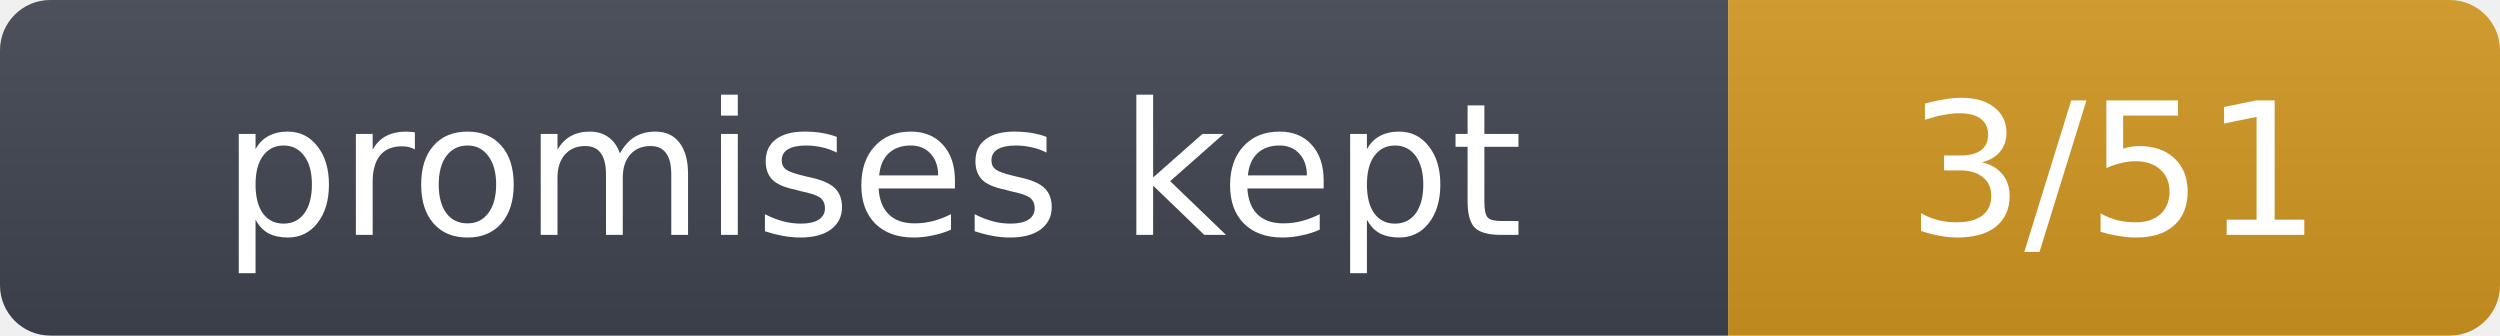
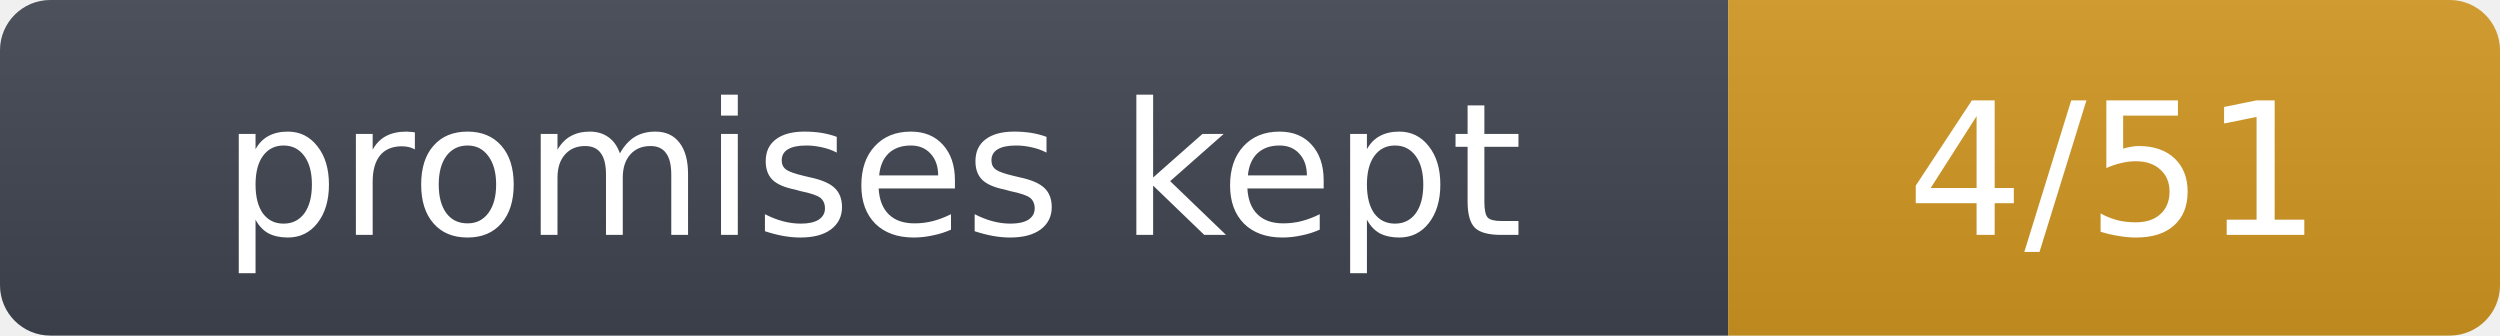
- <svg xmlns="http://www.w3.org/2000/svg" width="149" height="20" role="img" aria-label="promises kept: 3/51">
+ <svg xmlns="http://www.w3.org/2000/svg" width="149" height="20" role="img" aria-label="promises kept: 4/51">
  <linearGradient id="s" x2="0" y2="100%">
    <stop offset="0" stop-color="#bbb" stop-opacity=".1" />
    <stop offset="1" stop-opacity=".1" />
  </linearGradient>
  <clipPath id="r">
    <rect width="149" height="20" rx="3" fill="#fff" />
  </clipPath>
  <g clip-path="url(#r)">
    <rect width="103" height="20" fill="#3f4551" />
    <rect x="103" width="46" height="20" fill="#d29922" />
    <rect width="149" height="20" fill="url(#s)" />
  </g>
  <g fill="#fff" text-anchor="middle" font-family="Verdana,Geneva,DejaVu Sans,sans-serif" font-size="11">
    <text x="52" y="14">promises kept</text>
-     <text x="126" y="14">3/51</text>
+     <text x="126" y="14">4/51</text>
  </g>
</svg>
